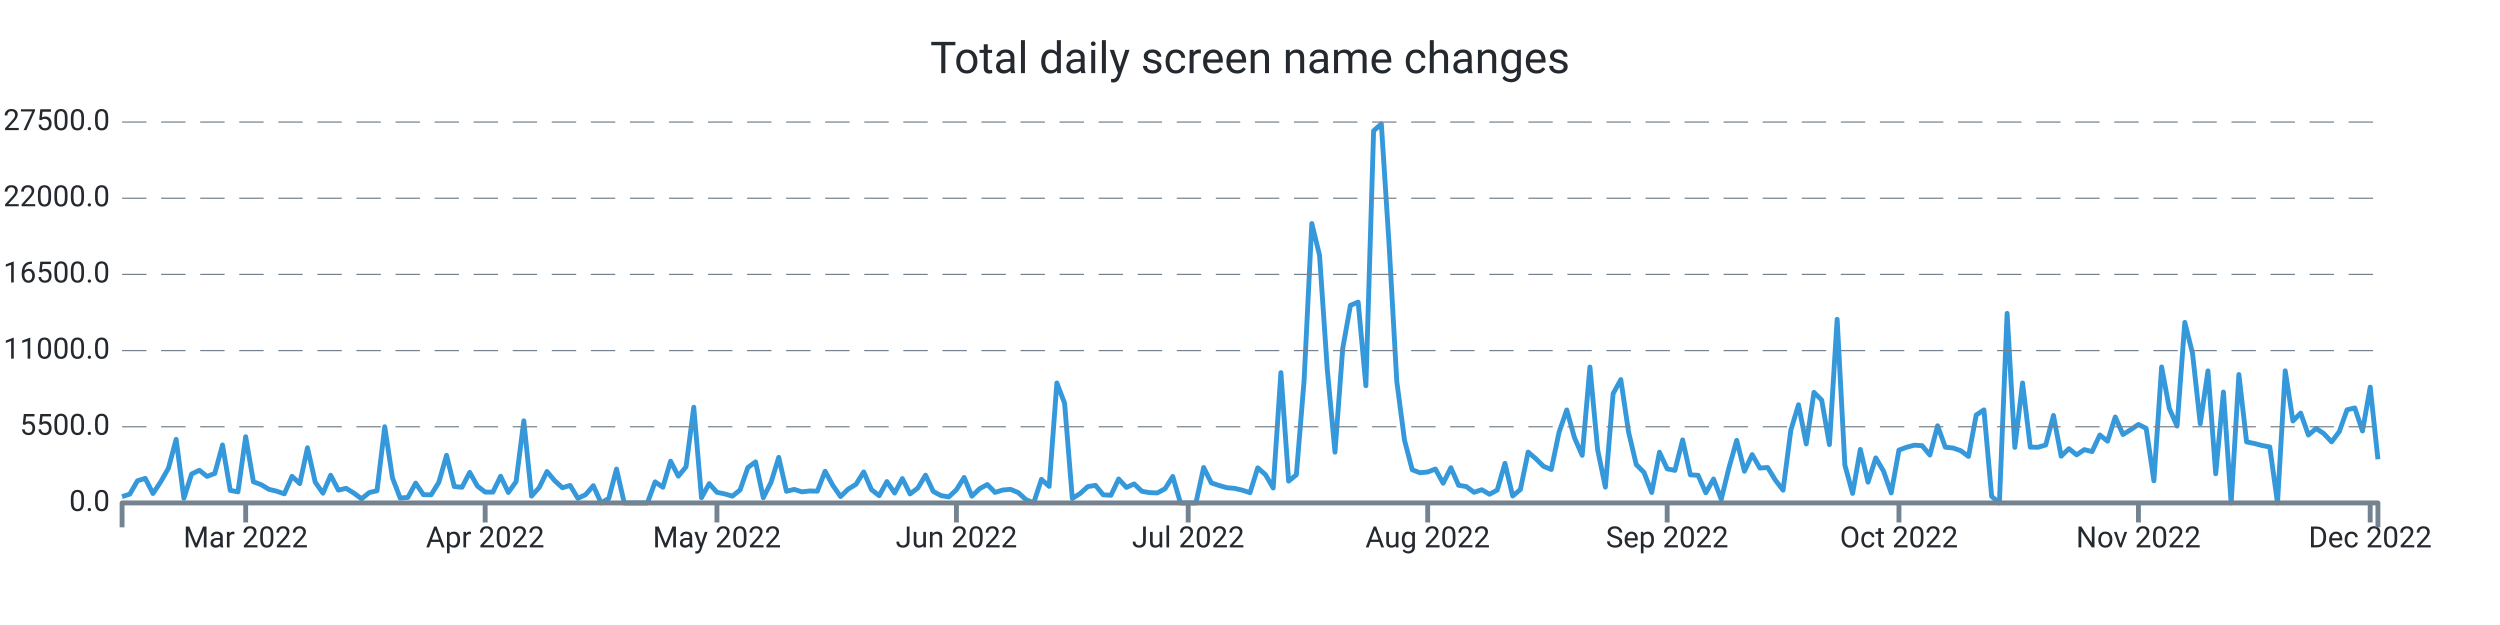
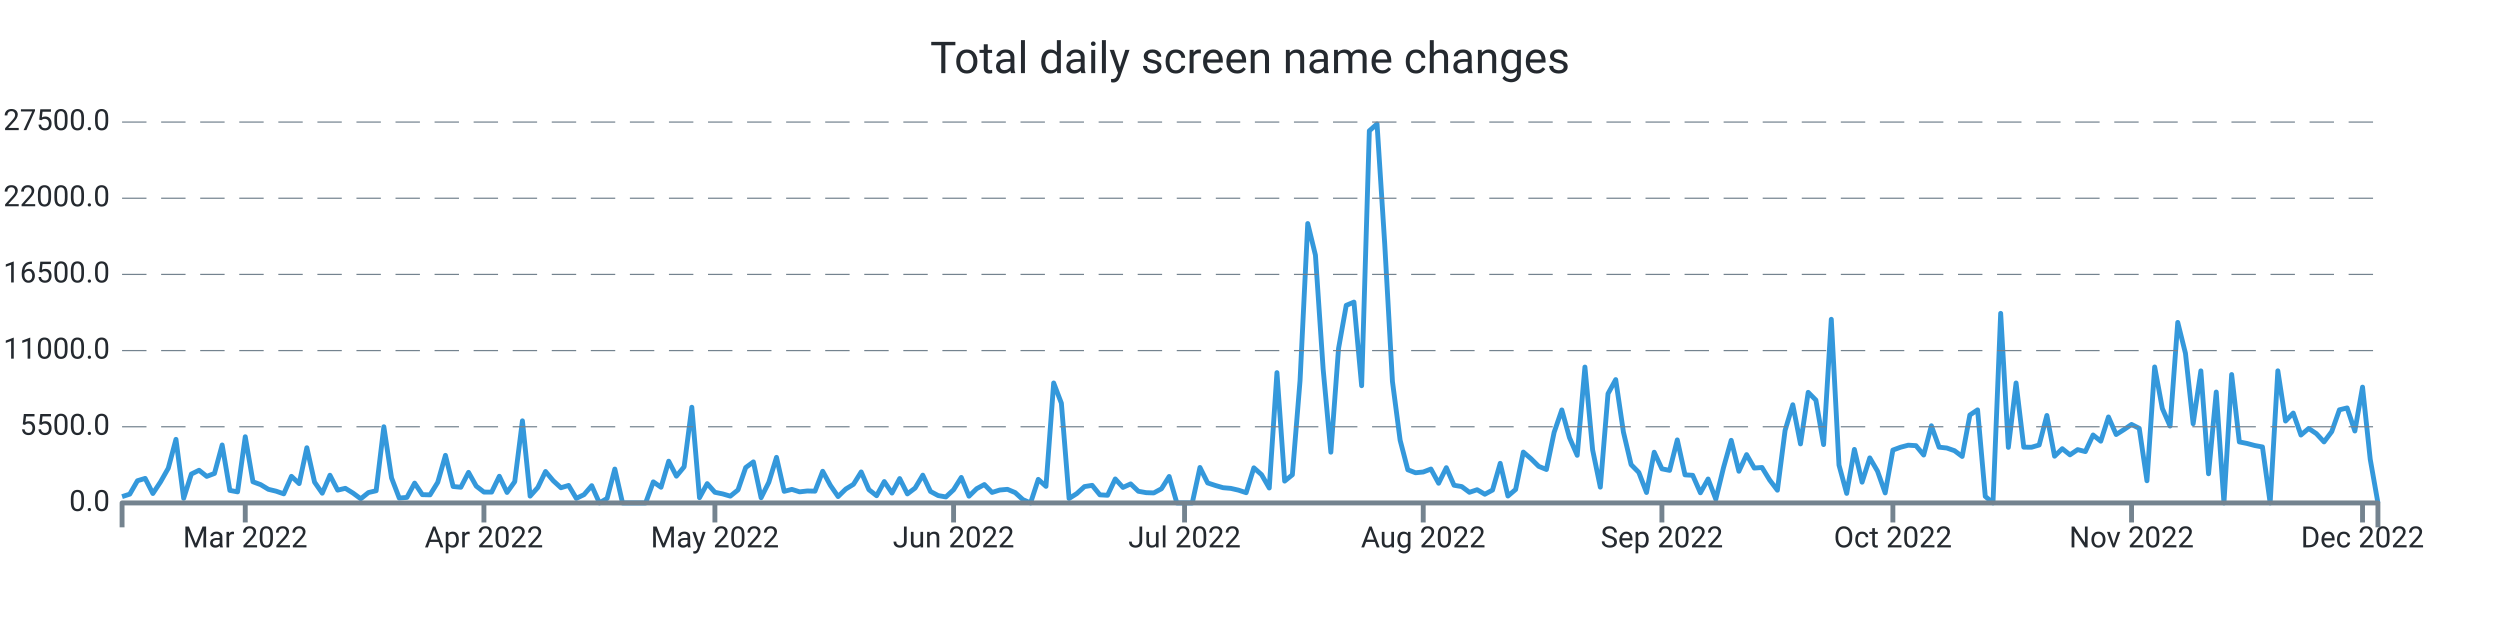
<svg xmlns="http://www.w3.org/2000/svg" width="1024.0" height="256.0" viewBox="0 0 1024.0 256.0" preserveAspectRatio="xMidYMid meet">
-   <path stroke="#3498db" stroke-linejoin="round" d="M 50.0 203.425 L 50 203.425L 53.164 202.398L 56.329 196.907L 59.493 195.954L 62.658 202.143L 65.822 197.36L 68.986 191.795L 72.151 179.957L 75.315 204.105L 78.479 194.167L 81.644 192.618L 84.808 195.125L 87.973 193.928L 91.137 182.265L 94.301 200.866L 97.466 201.467L 100.63 178.89L 103.795 197.338L 106.959 198.506L 110.123 200.418L 113.288 201.184L 116.452 202.273L 119.616 195.108L 122.781 198.081L 125.945 183.394L 129.11 197.48L 132.274 202.018L 135.438 194.66L 138.603 200.753L 141.767 200.015L 144.932 201.972L 148.096 204.298L 151.26 201.745L 154.425 201.014L 157.589 174.8L 160.753 195.761L 163.918 204.003L 167.082 203.731L 170.247 197.882L 173.411 202.608L 176.575 202.693L 179.74 197.559L 182.904 186.514L 186.068 199.266L 189.233 199.578L 192.397 193.48L 195.562 199.113L 198.726 201.547L 201.89 201.57L 205.055 195.074L 208.219 201.711L 211.384 197.287L 214.548 172.378L 217.712 203.209L 220.877 199.675L 224.041 193.129L 227.205 196.901L 230.37 199.783L 233.534 198.83L 236.699 204.134L 239.863 202.602L 243.027 198.926L 246.192 206L 249.356 204.128L 252.521 192.125L 255.685 206L 258.849 206L 262.014 206L 265.178 206L 268.342 197.366L 271.507 199.578L 274.671 188.902L 277.836 195.035L 281 191.206L 284.164 166.807L 287.329 203.85L 290.493 198.092L 293.658 201.643L 296.822 202.296L 299.986 203.22L 303.151 200.668L 306.315 191.512L 309.479 189.186L 312.644 203.867L 315.808 197.565L 318.973 187.337L 322.137 201.246L 325.301 200.446L 328.466 201.462L 331.63 201.099L 334.795 201.178L 337.959 193.026L 341.123 198.807L 344.288 203.391L 347.452 200.305L 350.616 198.37L 353.781 193.304L 356.945 200.566L 360.11 203.039L 363.274 197.247L 366.438 201.955L 369.603 196.022L 372.767 202.307L 375.932 199.913L 379.096 194.626L 382.26 201.292L 385.425 202.988L 388.589 203.544L 391.753 200.605L 394.918 195.562L 398.082 203.243L 401.247 200.163L 404.411 198.467L 407.575 201.7L 410.74 200.707L 413.904 200.429L 417.068 201.768L 420.233 204.644L 423.397 206L 426.562 196.351L 429.726 199.21L 432.89 156.869L 436.055 165.139L 439.219 204.173L 442.384 202.177L 445.548 199.312L 448.712 198.796L 451.877 202.681L 455.041 202.857L 458.205 196.186L 461.37 199.647L 464.534 198.206L 467.699 201.218L 470.863 201.791L 474.027 201.904L 477.192 200.197L 480.356 195.171L 483.521 206L 486.685 206L 489.849 206L 493.014 191.478L 496.178 197.803L 499.342 198.852L 502.507 199.76L 505.671 200.038L 508.836 200.764L 512 201.808L 515.164 191.631L 518.329 194.416L 521.493 199.885L 524.658 152.631L 527.822 197.06L 530.986 194.473L 534.151 155.898L 537.315 91.558L 540.479 104.509L 543.644 151.179L 546.808 185.209L 549.973 142.766L 553.137 125.067L 556.301 123.745L 559.466 157.986L 562.63 53.574L 565.795 50.771L 568.959 100.022L 572.123 156.239L 575.288 180.325L 578.452 192.425L 581.616 193.645L 584.781 193.333L 587.945 192.119L 591.11 197.933L 594.274 191.563L 597.438 198.762L 600.603 199.301L 603.767 201.649L 606.932 200.588L 610.096 202.438L 613.26 200.73L 616.425 189.782L 619.589 203.169L 622.753 200.492L 625.918 185.181L 629.082 187.898L 632.247 191.013L 635.411 192.306L 638.575 177.097L 641.74 167.908L 644.904 179.31L 648.068 186.497L 651.233 150.345L 654.397 184.268L 657.562 199.533L 660.726 161.248L 663.89 155.484L 667.055 176.961L 670.219 190.309L 673.384 193.509L 676.548 201.728L 679.712 185.232L 682.877 192.034L 686.041 192.669L 689.205 180.183L 692.37 194.501L 695.534 194.683L 698.699 201.853L 701.863 196.198L 705.027 204.491L 708.192 191.563L 711.356 180.365L 714.521 193.026L 717.685 186.208L 720.849 191.722L 724.014 191.478L 727.178 196.64L 730.342 200.787L 733.507 176.269L 736.671 165.786L 739.836 181.829L 743 160.703L 746.164 163.886L 749.329 182.095L 752.493 130.791L 755.658 190.496L 758.822 202.091L 761.986 184.086L 765.151 197.502L 768.315 187.547L 771.479 192.958L 774.644 201.893L 777.808 184.347L 780.973 183.184L 784.137 182.35L 787.301 182.543L 790.466 186.378L 793.63 174.397L 796.795 183.167L 799.959 183.502L 803.123 184.602L 806.288 186.962L 809.452 169.984L 812.616 167.879L 815.781 203.322L 818.945 206L 822.11 128.357L 825.274 183.247L 828.438 156.869L 831.603 183.15L 834.767 183.196L 837.932 182.271L 841.096 170.177L 844.26 186.86L 847.425 183.78L 850.589 186.299L 853.753 184.166L 856.918 184.966L 860.082 178.17L 863.247 180.705L 866.411 170.789L 869.575 177.977L 872.74 175.991L 875.904 173.853L 879.068 175.452L 882.233 196.918L 885.397 150.305L 888.562 167.335L 891.726 174.511L 894.89 132.056L 898.055 144.706L 901.219 173.563L 904.384 151.911L 907.548 194.048L 910.712 160.584L 913.877 206L 917.041 153.408L 920.205 181.012L 923.37 181.641L 926.534 182.487L 929.699 183.071L 932.863 206L 936.027 151.894L 939.192 172.451L 942.356 169.19L 945.521 178.187L 948.685 175.492L 951.849 177.602L 955.014 181L 958.178 176.78L 961.342 167.862L 964.507 167.085L 967.671 176.542L 970.836 158.565L 974 188.125" stroke-width="2.0" fill="none" />
+   <path stroke="#3498db" stroke-linejoin="round" d="M 50.0 203.425 L 50 203.425L 53.154 202.398L 56.307 196.907L 59.461 195.954L 62.614 202.143L 65.768 197.36L 68.922 191.795L 72.075 179.957L 75.229 204.105L 78.382 194.167L 81.536 192.618L 84.689 195.125L 87.843 193.928L 90.997 182.265L 94.15 200.866L 97.304 201.467L 100.457 178.89L 103.611 197.338L 106.765 198.506L 109.918 200.418L 113.072 201.184L 116.225 202.273L 119.379 195.108L 122.532 198.081L 125.686 183.394L 128.84 197.48L 131.993 202.018L 135.147 194.66L 138.3 200.753L 141.454 200.015L 144.608 201.972L 147.761 204.298L 150.915 201.745L 154.068 201.014L 157.222 174.8L 160.375 195.761L 163.529 204.003L 166.683 203.731L 169.836 197.882L 172.99 202.608L 176.143 202.693L 179.297 197.559L 182.451 186.514L 185.604 199.266L 188.758 199.578L 191.911 193.48L 195.065 199.113L 198.218 201.547L 201.372 201.57L 204.526 195.074L 207.679 201.711L 210.833 197.287L 213.986 172.378L 217.14 203.209L 220.294 199.675L 223.447 193.129L 226.601 196.901L 229.754 199.783L 232.908 198.83L 236.061 204.134L 239.215 202.602L 242.369 198.926L 245.522 206L 248.676 204.128L 251.829 192.125L 254.983 206L 258.137 206L 261.29 206L 264.444 206L 267.597 197.366L 270.751 199.578L 273.904 188.902L 277.058 195.035L 280.212 191.206L 283.365 166.807L 286.519 203.85L 289.672 198.092L 292.826 201.643L 295.98 202.296L 299.133 203.22L 302.287 200.668L 305.44 191.512L 308.594 189.186L 311.747 203.867L 314.901 197.565L 318.055 187.337L 321.208 201.246L 324.362 200.446L 327.515 201.462L 330.669 201.099L 333.823 201.178L 336.976 193.026L 340.13 198.807L 343.283 203.391L 346.437 200.305L 349.59 198.37L 352.744 193.304L 355.898 200.566L 359.051 203.039L 362.205 197.247L 365.358 201.955L 368.512 196.022L 371.666 202.307L 374.819 199.913L 377.973 194.626L 381.126 201.292L 384.28 202.988L 387.433 203.544L 390.587 200.605L 393.741 195.562L 396.894 203.243L 400.048 200.163L 403.201 198.467L 406.355 201.7L 409.509 200.707L 412.662 200.429L 415.816 201.768L 418.969 204.644L 422.123 206L 425.276 196.351L 428.43 199.21L 431.584 156.869L 434.737 165.139L 437.891 204.173L 441.044 202.177L 444.198 199.312L 447.352 198.796L 450.505 202.681L 453.659 202.857L 456.812 196.186L 459.966 199.647L 463.119 198.206L 466.273 201.218L 469.427 201.791L 472.58 201.904L 475.734 200.197L 478.887 195.171L 482.041 206L 485.195 206L 488.348 206L 491.502 191.478L 494.655 197.803L 497.809 198.852L 500.962 199.76L 504.116 200.038L 507.27 200.764L 510.423 201.808L 513.577 191.631L 516.73 194.416L 519.884 199.885L 523.038 152.631L 526.191 197.06L 529.345 194.473L 532.498 155.898L 535.652 91.558L 538.805 104.509L 541.959 151.179L 545.113 185.209L 548.266 142.766L 551.42 125.067L 554.573 123.745L 557.727 157.986L 560.881 53.574L 564.034 50.771L 567.188 100.022L 570.341 156.239L 573.495 180.325L 576.648 192.425L 579.802 193.645L 582.956 193.333L 586.109 192.119L 589.263 197.933L 592.416 191.563L 595.57 198.762L 598.724 199.301L 601.877 201.649L 605.031 200.588L 608.184 202.438L 611.338 200.73L 614.491 189.782L 617.645 203.169L 620.799 200.492L 623.952 185.181L 627.106 187.898L 630.259 191.013L 633.413 192.306L 636.567 177.097L 639.72 167.908L 642.874 179.31L 646.027 186.497L 649.181 150.345L 652.334 184.268L 655.488 199.533L 658.642 161.248L 661.795 155.484L 664.949 176.961L 668.102 190.309L 671.256 193.509L 674.41 201.728L 677.563 185.232L 680.717 192.034L 683.87 192.669L 687.024 180.183L 690.177 194.501L 693.331 194.683L 696.485 201.853L 699.638 196.198L 702.792 204.491L 705.945 191.563L 709.099 180.365L 712.253 193.026L 715.406 186.208L 718.56 191.722L 721.713 191.478L 724.867 196.64L 728.02 200.787L 731.174 176.269L 734.328 165.786L 737.481 181.829L 740.635 160.703L 743.788 163.886L 746.942 182.095L 750.096 130.791L 753.249 190.496L 756.403 202.091L 759.556 184.086L 762.71 197.502L 765.863 187.547L 769.017 192.958L 772.171 201.893L 775.324 184.347L 778.478 183.184L 781.631 182.35L 784.785 182.543L 787.939 186.378L 791.092 174.397L 794.246 183.167L 797.399 183.502L 800.553 184.602L 803.706 186.962L 806.86 169.984L 810.014 167.879L 813.167 203.322L 816.321 206L 819.474 128.357L 822.628 183.247L 825.782 156.869L 828.935 183.15L 832.089 183.196L 835.242 182.271L 838.396 170.177L 841.549 186.86L 844.703 183.78L 847.857 186.299L 851.01 184.166L 854.164 184.966L 857.317 178.17L 860.471 180.705L 863.625 170.789L 866.778 177.977L 869.932 175.991L 873.085 173.853L 876.239 175.452L 879.392 196.918L 882.546 150.305L 885.7 167.335L 888.853 174.511L 892.007 132.056L 895.16 144.706L 898.314 173.563L 901.468 151.911L 904.621 194.048L 907.775 160.584L 910.928 206L 914.082 153.408L 917.235 181.012L 920.389 181.641L 923.543 182.487L 926.696 183.071L 929.85 206L 933.003 151.894L 936.157 172.451L 939.311 169.19L 942.464 178.187L 945.618 175.492L 948.771 177.602L 951.925 181L 955.078 176.78L 958.232 167.862L 961.386 167.085L 964.539 176.542L 967.693 158.565L 970.846 188.125L 974 206" stroke-width="2.0" fill="none" />
  <text x="45.0" font-family="-apple-system, system-ui, BlinkMacSystemFont, Roboto" y="50.0" dominant-baseline="middle" text-anchor="end" font-size="12" fill="#24292f">27500.0</text>
  <path stroke="#74838f" stroke-dasharray="10 6" stroke-width="0.5" d="M 50.0 50.0 L 974.0 50.0" />
  <text x="45.0" font-family="-apple-system, system-ui, BlinkMacSystemFont, Roboto" y="81.2" dominant-baseline="middle" text-anchor="end" font-size="12" fill="#24292f">22000.0</text>
  <path stroke="#74838f" stroke-dasharray="10 6" stroke-width="0.5" d="M 50.0 81.2 L 974.0 81.2" />
  <text x="45.0" font-family="-apple-system, system-ui, BlinkMacSystemFont, Roboto" y="112.4" dominant-baseline="middle" text-anchor="end" font-size="12" fill="#24292f">16500.0</text>
  <path stroke="#74838f" stroke-dasharray="10 6" stroke-width="0.5" d="M 50.0 112.4 L 974.0 112.4" />
  <text x="45.0" font-family="-apple-system, system-ui, BlinkMacSystemFont, Roboto" y="143.6" dominant-baseline="middle" text-anchor="end" font-size="12" fill="#24292f">11000.0</text>
  <path stroke="#74838f" stroke-dasharray="10 6" stroke-width="0.5" d="M 50.0 143.6 L 974.0 143.6" />
  <text x="45.0" font-family="-apple-system, system-ui, BlinkMacSystemFont, Roboto" y="174.8" dominant-baseline="middle" text-anchor="end" font-size="12" fill="#24292f">5500.0</text>
  <path stroke="#74838f" stroke-dasharray="10 6" stroke-width="0.5" d="M 50.0 174.8 L 974.0 174.8" />
  <text x="45.0" font-family="-apple-system, system-ui, BlinkMacSystemFont, Roboto" y="206.0" dominant-baseline="middle" text-anchor="end" font-size="12" fill="#24292f">0.0</text>
-   <path stroke="#74838f" stroke-width="2.0" d="M 100.63 206.0 L 100.63 214.0" />
-   <text x="100.63" font-family="-apple-system, system-ui, BlinkMacSystemFont, Roboto" y="216.0" dominant-baseline="hanging" text-anchor="middle" font-size="12" fill="#24292f">Mar 2022</text>
-   <path stroke="#74838f" stroke-width="2.0" d="M 198.726 206.0 L 198.726 214.0" />
-   <text x="198.726" font-family="-apple-system, system-ui, BlinkMacSystemFont, Roboto" y="216.0" dominant-baseline="hanging" text-anchor="middle" font-size="12" fill="#24292f">Apr 2022</text>
-   <path stroke="#74838f" stroke-width="2.0" d="M 293.658 206.0 L 293.658 214.0" />
-   <text x="293.658" font-family="-apple-system, system-ui, BlinkMacSystemFont, Roboto" y="216.0" dominant-baseline="hanging" text-anchor="middle" font-size="12" fill="#24292f">May 2022</text>
-   <path stroke="#74838f" stroke-width="2.0" d="M 391.753 206.0 L 391.753 214.0" />
-   <text x="391.753" font-family="-apple-system, system-ui, BlinkMacSystemFont, Roboto" y="216.0" dominant-baseline="hanging" text-anchor="middle" font-size="12" fill="#24292f">Jun 2022</text>
-   <path stroke="#74838f" stroke-width="2.0" d="M 486.685 206.0 L 486.685 214.0" />
-   <text x="486.685" font-family="-apple-system, system-ui, BlinkMacSystemFont, Roboto" y="216.0" dominant-baseline="hanging" text-anchor="middle" font-size="12" fill="#24292f">Jul 2022</text>
-   <path stroke="#74838f" stroke-width="2.0" d="M 584.781 206.0 L 584.781 214.0" />
-   <text x="584.781" font-family="-apple-system, system-ui, BlinkMacSystemFont, Roboto" y="216.0" dominant-baseline="hanging" text-anchor="middle" font-size="12" fill="#24292f">Aug 2022</text>
-   <path stroke="#74838f" stroke-width="2.0" d="M 682.877 206.0 L 682.877 214.0" />
-   <text x="682.877" font-family="-apple-system, system-ui, BlinkMacSystemFont, Roboto" y="216.0" dominant-baseline="hanging" text-anchor="middle" font-size="12" fill="#24292f">Sep 2022</text>
-   <path stroke="#74838f" stroke-width="2.0" d="M 777.808 206.0 L 777.808 214.0" />
-   <text x="777.808" font-family="-apple-system, system-ui, BlinkMacSystemFont, Roboto" y="216.0" dominant-baseline="hanging" text-anchor="middle" font-size="12" fill="#24292f">Oct 2022</text>
-   <path stroke="#74838f" stroke-width="2.0" d="M 875.904 206.0 L 875.904 214.0" />
-   <text x="875.904" font-family="-apple-system, system-ui, BlinkMacSystemFont, Roboto" y="216.0" dominant-baseline="hanging" text-anchor="middle" font-size="12" fill="#24292f">Nov 2022</text>
-   <path stroke="#74838f" stroke-width="2.0" d="M 970.836 206.0 L 970.836 214.0" />
-   <text x="970.836" font-family="-apple-system, system-ui, BlinkMacSystemFont, Roboto" y="216.0" dominant-baseline="hanging" text-anchor="middle" font-size="12" fill="#24292f">Dec 2022</text>
+   <path stroke="#74838f" stroke-width="2.0" d="M 100.457 206.0 L 100.457 214.0" />
+   <text x="100.457" font-family="-apple-system, system-ui, BlinkMacSystemFont, Roboto" y="216.0" dominant-baseline="hanging" text-anchor="middle" font-size="12" fill="#24292f">Mar 2022</text>
+   <path stroke="#74838f" stroke-width="2.0" d="M 198.218 206.0 L 198.218 214.0" />
+   <text x="198.218" font-family="-apple-system, system-ui, BlinkMacSystemFont, Roboto" y="216.0" dominant-baseline="hanging" text-anchor="middle" font-size="12" fill="#24292f">Apr 2022</text>
+   <path stroke="#74838f" stroke-width="2.0" d="M 292.826 206.0 L 292.826 214.0" />
+   <text x="292.826" font-family="-apple-system, system-ui, BlinkMacSystemFont, Roboto" y="216.0" dominant-baseline="hanging" text-anchor="middle" font-size="12" fill="#24292f">May 2022</text>
+   <path stroke="#74838f" stroke-width="2.0" d="M 390.587 206.0 L 390.587 214.0" />
+   <text x="390.587" font-family="-apple-system, system-ui, BlinkMacSystemFont, Roboto" y="216.0" dominant-baseline="hanging" text-anchor="middle" font-size="12" fill="#24292f">Jun 2022</text>
+   <path stroke="#74838f" stroke-width="2.0" d="M 485.195 206.0 L 485.195 214.0" />
+   <text x="485.195" font-family="-apple-system, system-ui, BlinkMacSystemFont, Roboto" y="216.0" dominant-baseline="hanging" text-anchor="middle" font-size="12" fill="#24292f">Jul 2022</text>
+   <path stroke="#74838f" stroke-width="2.0" d="M 582.956 206.0 L 582.956 214.0" />
+   <text x="582.956" font-family="-apple-system, system-ui, BlinkMacSystemFont, Roboto" y="216.0" dominant-baseline="hanging" text-anchor="middle" font-size="12" fill="#24292f">Aug 2022</text>
+   <path stroke="#74838f" stroke-width="2.0" d="M 680.717 206.0 L 680.717 214.0" />
+   <text x="680.717" font-family="-apple-system, system-ui, BlinkMacSystemFont, Roboto" y="216.0" dominant-baseline="hanging" text-anchor="middle" font-size="12" fill="#24292f">Sep 2022</text>
+   <path stroke="#74838f" stroke-width="2.0" d="M 775.324 206.0 L 775.324 214.0" />
+   <text x="775.324" font-family="-apple-system, system-ui, BlinkMacSystemFont, Roboto" y="216.0" dominant-baseline="hanging" text-anchor="middle" font-size="12" fill="#24292f">Oct 2022</text>
+   <path stroke="#74838f" stroke-width="2.0" d="M 873.085 206.0 L 873.085 214.0" />
+   <text x="873.085" font-family="-apple-system, system-ui, BlinkMacSystemFont, Roboto" y="216.0" dominant-baseline="hanging" text-anchor="middle" font-size="12" fill="#24292f">Nov 2022</text>
+   <path stroke="#74838f" stroke-width="2.0" d="M 967.693 206.0 L 967.693 214.0" />
+   <text x="967.693" font-family="-apple-system, system-ui, BlinkMacSystemFont, Roboto" y="216.0" dominant-baseline="hanging" text-anchor="middle" font-size="12" fill="#24292f">Dec 2022</text>
  <path stroke="#74838f" stroke-linejoin="round" stroke-width="2.0" d="M 50.0 216.0 L 50.0 206.0 L 974.0 206.0 L 974.0 216.0" fill="none" />
  <text x="512.0" y="25.0" font-family="-apple-system, system-ui, BlinkMacSystemFont, Roboto" dominant-baseline="middle" text-anchor="middle" font-size="18" fill="#24292f">Total daily screen name changes</text>
</svg>
